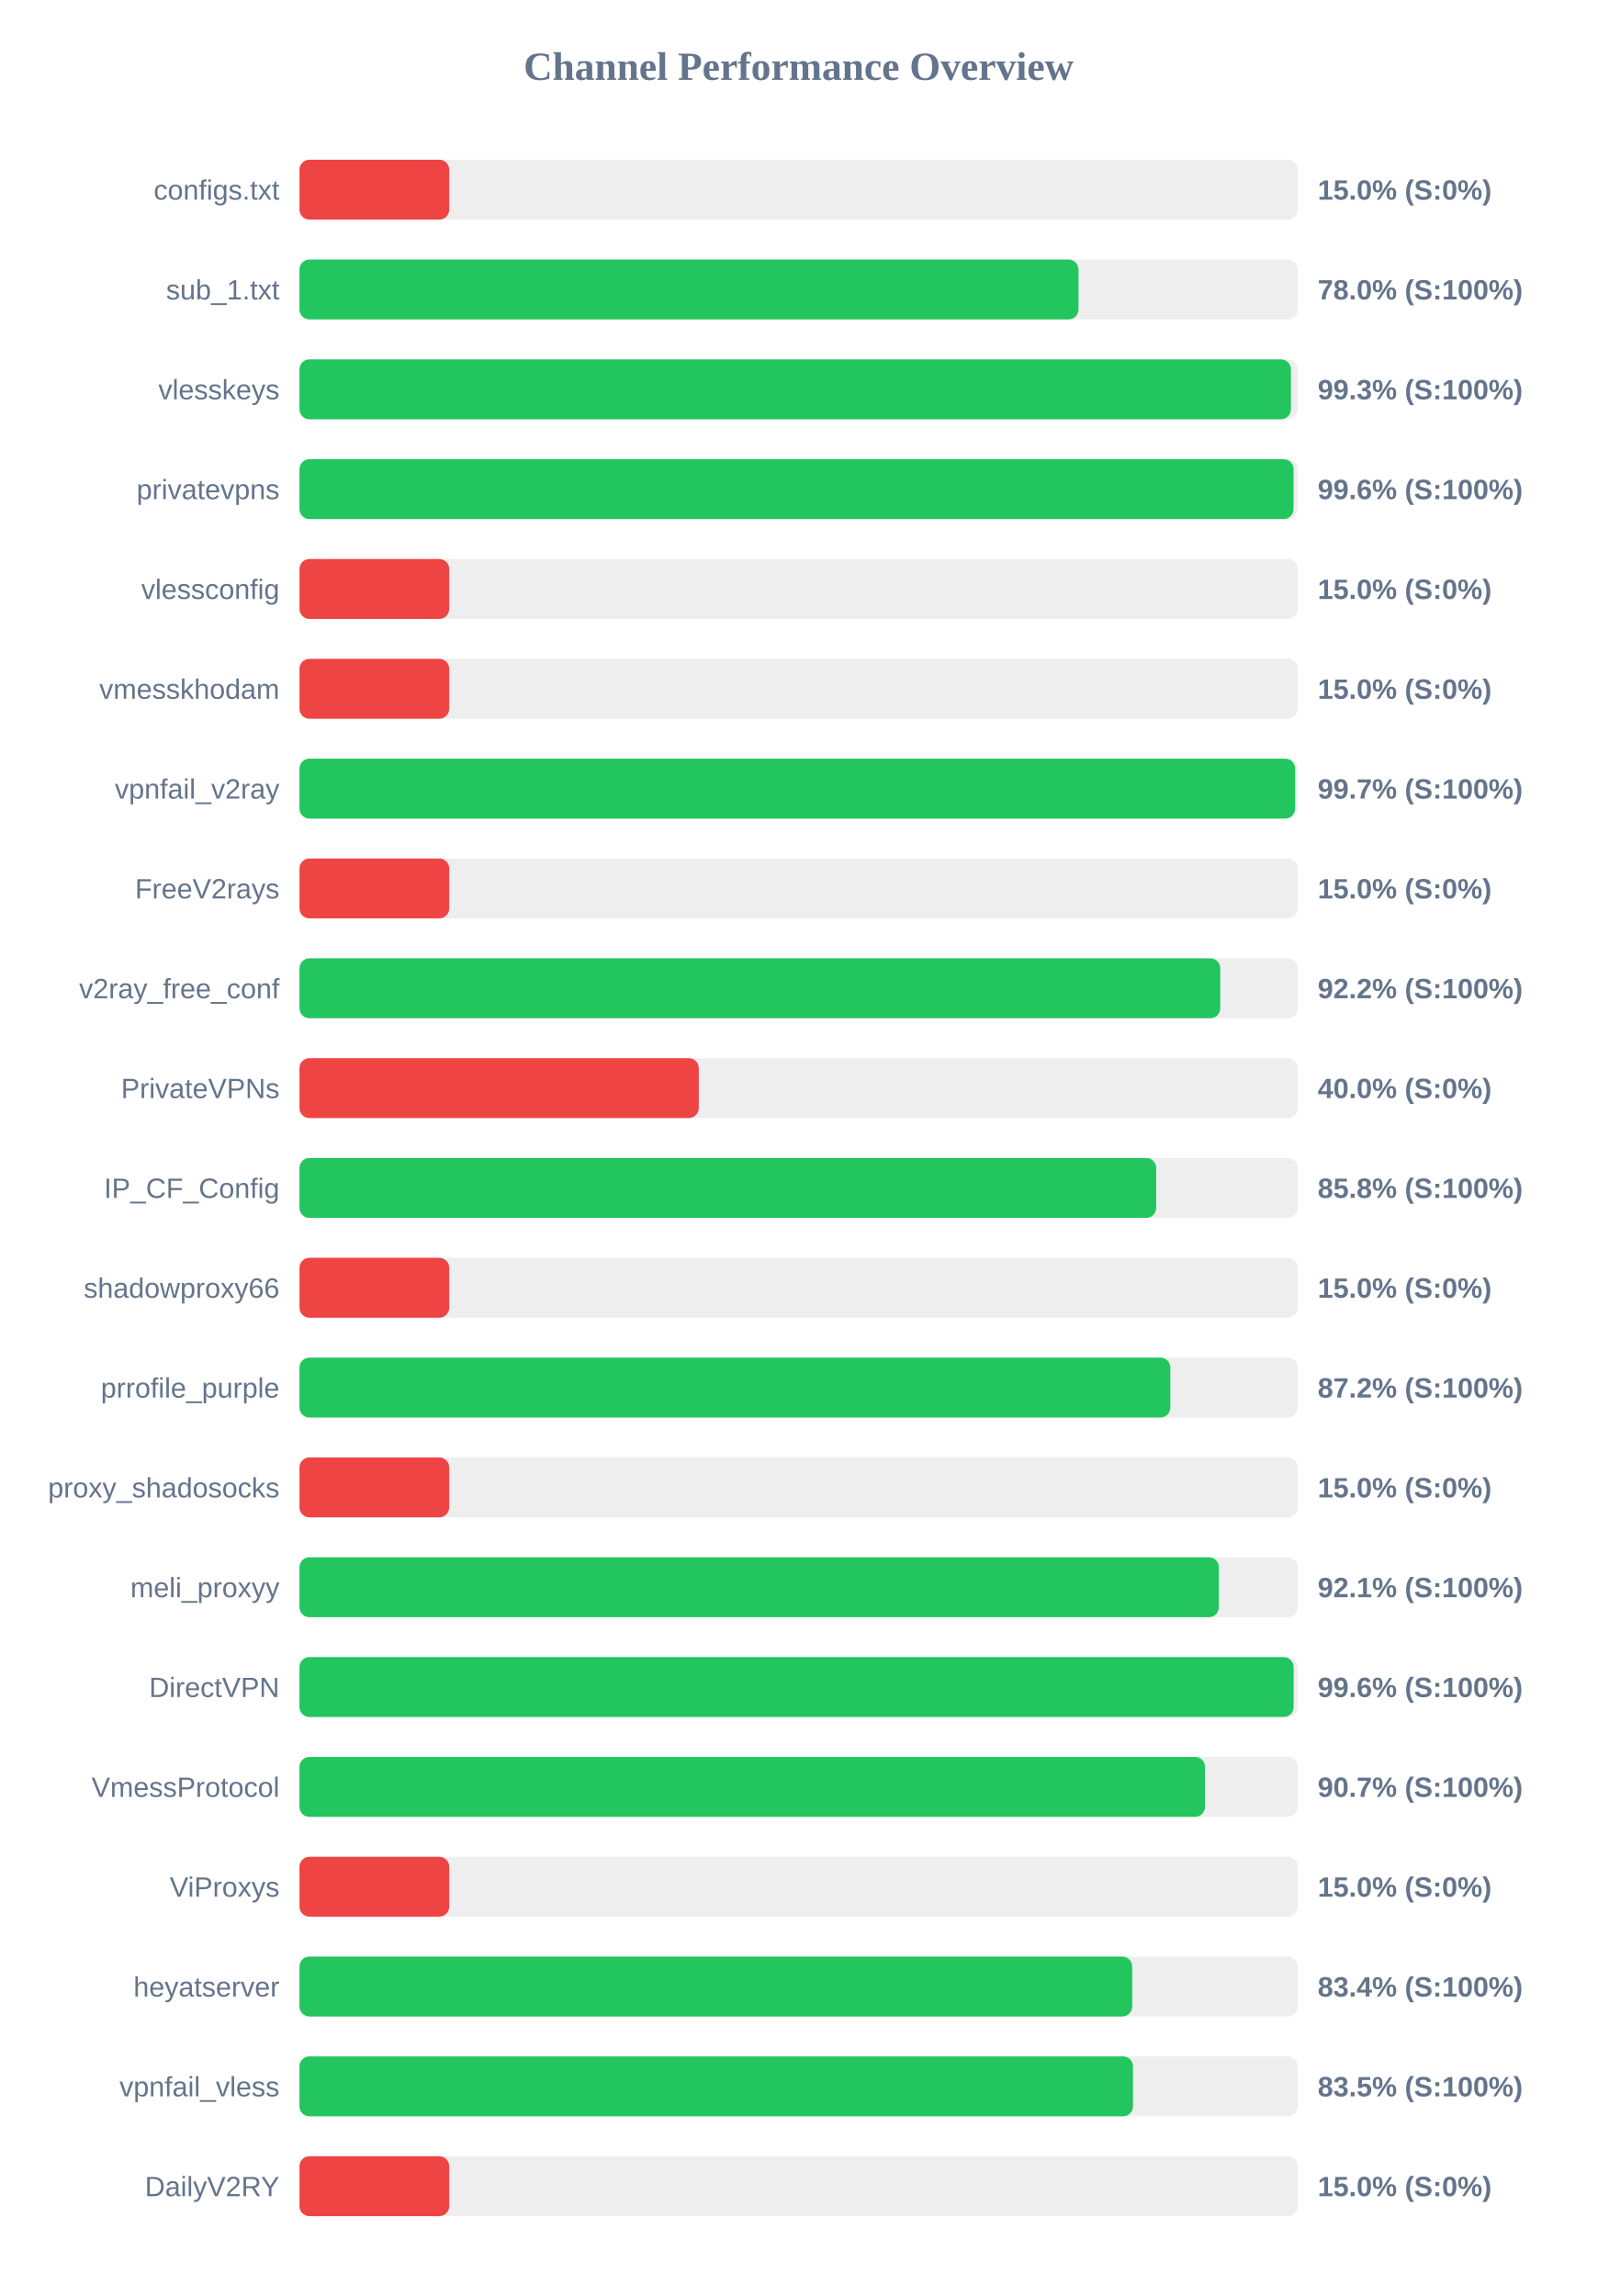
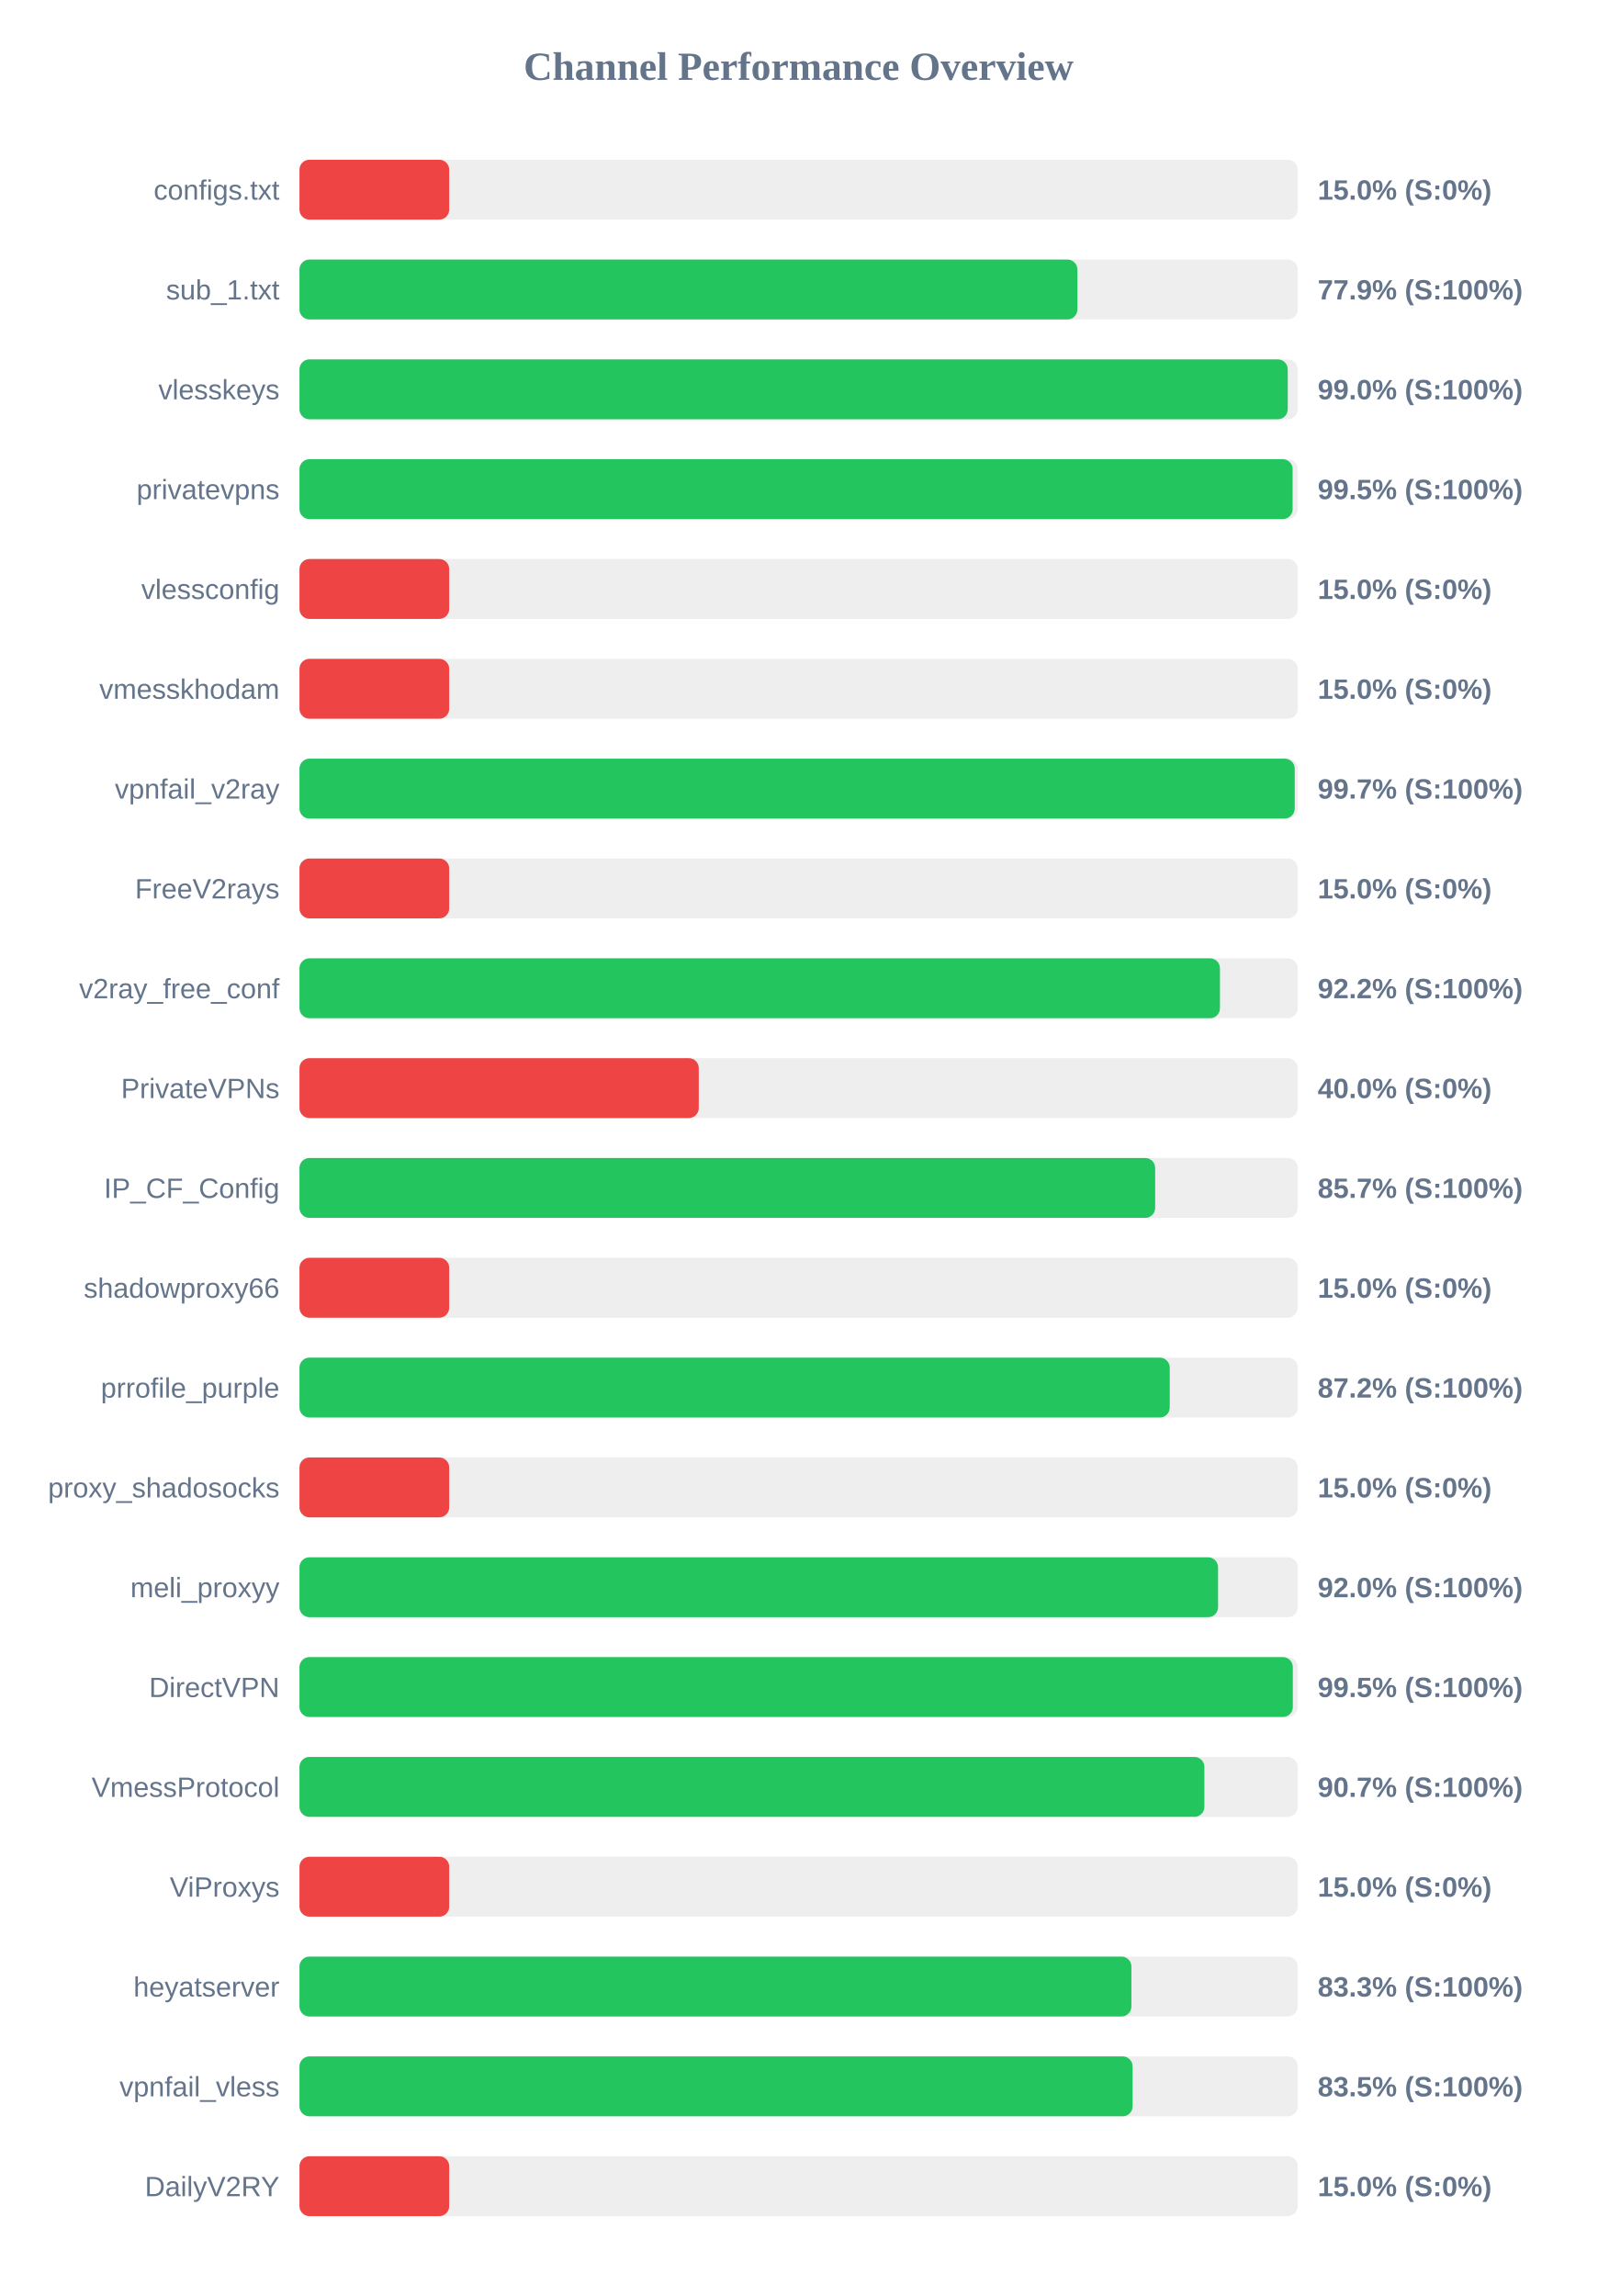
<svg xmlns="http://www.w3.org/2000/svg" width="800" height="1150" version="1.1">
  <style>
        .row { font: 14px Arial; fill: #64748b; }
        .score { font: bold 14px Arial; fill: #64748b; }
    </style>
  <text x="400" y="40" text-anchor="middle" font-size="20px" font-weight="bold" fill="#64748b">Channel Performance Overview</text>
  <rect x="150" y="80" width="500" height="30" fill="#eee" rx="5" />
  <rect x="150" y="80" width="75.0" height="30" fill="#ef4444" rx="5" />
  <text x="140" y="100" text-anchor="end" class="row">configs.txt</text>
  <text x="660" y="100" text-anchor="start" class="score">15.0% (S:0%)</text>
  <rect x="150" y="130" width="500" height="30" fill="#eee" rx="5" />
-   <rect x="150" y="130" width="390.2" height="30" fill="#22c55e" rx="5" />
+   <rect x="150" y="130" width="389.65" height="30" fill="#22c55e" rx="5" />
  <text x="140" y="150" text-anchor="end" class="row">sub_1.txt</text>
-   <text x="660" y="150" text-anchor="start" class="score">78.0% (S:100%)</text>
+   <text x="660" y="150" text-anchor="start" class="score">77.9% (S:100%)</text>
  <rect x="150" y="180" width="500" height="30" fill="#eee" rx="5" />
-   <rect x="150" y="180" width="496.6" height="30" fill="#22c55e" rx="5" />
+   <rect x="150" y="180" width="495.0" height="30" fill="#22c55e" rx="5" />
  <text x="140" y="200" text-anchor="end" class="row">vlesskeys</text>
-   <text x="660" y="200" text-anchor="start" class="score">99.3% (S:100%)</text>
+   <text x="660" y="200" text-anchor="start" class="score">99.0% (S:100%)</text>
  <rect x="150" y="230" width="500" height="30" fill="#eee" rx="5" />
-   <rect x="150" y="230" width="497.9" height="30" fill="#22c55e" rx="5" />
+   <rect x="150" y="230" width="497.45" height="30" fill="#22c55e" rx="5" />
  <text x="140" y="250" text-anchor="end" class="row">privatevpns</text>
-   <text x="660" y="250" text-anchor="start" class="score">99.6% (S:100%)</text>
+   <text x="660" y="250" text-anchor="start" class="score">99.5% (S:100%)</text>
  <rect x="150" y="280" width="500" height="30" fill="#eee" rx="5" />
  <rect x="150" y="280" width="75.0" height="30" fill="#ef4444" rx="5" />
  <text x="140" y="300" text-anchor="end" class="row">vlessconfig</text>
  <text x="660" y="300" text-anchor="start" class="score">15.0% (S:0%)</text>
  <rect x="150" y="330" width="500" height="30" fill="#eee" rx="5" />
  <rect x="150" y="330" width="75.0" height="30" fill="#ef4444" rx="5" />
  <text x="140" y="350" text-anchor="end" class="row">vmesskhodam</text>
  <text x="660" y="350" text-anchor="start" class="score">15.0% (S:0%)</text>
  <rect x="150" y="380" width="500" height="30" fill="#eee" rx="5" />
-   <rect x="150" y="380" width="498.7" height="30" fill="#22c55e" rx="5" />
+   <rect x="150" y="380" width="498.5" height="30" fill="#22c55e" rx="5" />
  <text x="140" y="400" text-anchor="end" class="row">vpnfail_v2ray</text>
  <text x="660" y="400" text-anchor="start" class="score">99.7% (S:100%)</text>
  <rect x="150" y="430" width="500" height="30" fill="#eee" rx="5" />
  <rect x="150" y="430" width="75.0" height="30" fill="#ef4444" rx="5" />
  <text x="140" y="450" text-anchor="end" class="row">FreeV2rays</text>
  <text x="660" y="450" text-anchor="start" class="score">15.0% (S:0%)</text>
  <rect x="150" y="480" width="500" height="30" fill="#eee" rx="5" />
-   <rect x="150" y="480" width="461.2" height="30" fill="#22c55e" rx="5" />
+   <rect x="150" y="480" width="461.05" height="30" fill="#22c55e" rx="5" />
  <text x="140" y="500" text-anchor="end" class="row">v2ray_free_conf</text>
  <text x="660" y="500" text-anchor="start" class="score">92.2% (S:100%)</text>
  <rect x="150" y="530" width="500" height="30" fill="#eee" rx="5" />
  <rect x="150" y="530" width="200.0" height="30" fill="#ef4444" rx="5" />
  <text x="140" y="550" text-anchor="end" class="row">PrivateVPNs</text>
  <text x="660" y="550" text-anchor="start" class="score">40.0% (S:0%)</text>
  <rect x="150" y="580" width="500" height="30" fill="#eee" rx="5" />
-   <rect x="150" y="580" width="429.1" height="30" fill="#22c55e" rx="5" />
+   <rect x="150" y="580" width="428.6" height="30" fill="#22c55e" rx="5" />
  <text x="140" y="600" text-anchor="end" class="row">IP_CF_Config</text>
-   <text x="660" y="600" text-anchor="start" class="score">85.8% (S:100%)</text>
+   <text x="660" y="600" text-anchor="start" class="score">85.7% (S:100%)</text>
  <rect x="150" y="630" width="500" height="30" fill="#eee" rx="5" />
  <rect x="150" y="630" width="75.0" height="30" fill="#ef4444" rx="5" />
  <text x="140" y="650" text-anchor="end" class="row">shadowproxy66</text>
  <text x="660" y="650" text-anchor="start" class="score">15.0% (S:0%)</text>
  <rect x="150" y="680" width="500" height="30" fill="#eee" rx="5" />
-   <rect x="150" y="680" width="436.2" height="30" fill="#22c55e" rx="5" />
+   <rect x="150" y="680" width="435.9" height="30" fill="#22c55e" rx="5" />
  <text x="140" y="700" text-anchor="end" class="row">prrofile_purple</text>
  <text x="660" y="700" text-anchor="start" class="score">87.2% (S:100%)</text>
  <rect x="150" y="730" width="500" height="30" fill="#eee" rx="5" />
  <rect x="150" y="730" width="75.0" height="30" fill="#ef4444" rx="5" />
  <text x="140" y="750" text-anchor="end" class="row">proxy_shadosocks</text>
  <text x="660" y="750" text-anchor="start" class="score">15.0% (S:0%)</text>
  <rect x="150" y="780" width="500" height="30" fill="#eee" rx="5" />
-   <rect x="150" y="780" width="460.5" height="30" fill="#22c55e" rx="5" />
+   <rect x="150" y="780" width="460.1" height="30" fill="#22c55e" rx="5" />
  <text x="140" y="800" text-anchor="end" class="row">meli_proxyy</text>
-   <text x="660" y="800" text-anchor="start" class="score">92.1% (S:100%)</text>
+   <text x="660" y="800" text-anchor="start" class="score">92.0% (S:100%)</text>
  <rect x="150" y="830" width="500" height="30" fill="#eee" rx="5" />
-   <rect x="150" y="830" width="497.95" height="30" fill="#22c55e" rx="5" />
+   <rect x="150" y="830" width="497.55" height="30" fill="#22c55e" rx="5" />
  <text x="140" y="850" text-anchor="end" class="row">DirectVPN</text>
-   <text x="660" y="850" text-anchor="start" class="score">99.6% (S:100%)</text>
+   <text x="660" y="850" text-anchor="start" class="score">99.5% (S:100%)</text>
  <rect x="150" y="880" width="500" height="30" fill="#eee" rx="5" />
-   <rect x="150" y="880" width="453.55" height="30" fill="#22c55e" rx="5" />
+   <rect x="150" y="880" width="453.25" height="30" fill="#22c55e" rx="5" />
  <text x="140" y="900" text-anchor="end" class="row">VmessProtocol</text>
  <text x="660" y="900" text-anchor="start" class="score">90.7% (S:100%)</text>
  <rect x="150" y="930" width="500" height="30" fill="#eee" rx="5" />
  <rect x="150" y="930" width="75.0" height="30" fill="#ef4444" rx="5" />
  <text x="140" y="950" text-anchor="end" class="row">ViProxys</text>
  <text x="660" y="950" text-anchor="start" class="score">15.0% (S:0%)</text>
  <rect x="150" y="980" width="500" height="30" fill="#eee" rx="5" />
-   <rect x="150" y="980" width="417.1" height="30" fill="#22c55e" rx="5" />
+   <rect x="150" y="980" width="416.7" height="30" fill="#22c55e" rx="5" />
  <text x="140" y="1000" text-anchor="end" class="row">heyatserver</text>
-   <text x="660" y="1000" text-anchor="start" class="score">83.4% (S:100%)</text>
+   <text x="660" y="1000" text-anchor="start" class="score">83.3% (S:100%)</text>
  <rect x="150" y="1030" width="500" height="30" fill="#eee" rx="5" />
-   <rect x="150" y="1030" width="417.5" height="30" fill="#22c55e" rx="5" />
+   <rect x="150" y="1030" width="417.3" height="30" fill="#22c55e" rx="5" />
  <text x="140" y="1050" text-anchor="end" class="row">vpnfail_vless</text>
  <text x="660" y="1050" text-anchor="start" class="score">83.5% (S:100%)</text>
  <rect x="150" y="1080" width="500" height="30" fill="#eee" rx="5" />
  <rect x="150" y="1080" width="75.0" height="30" fill="#ef4444" rx="5" />
  <text x="140" y="1100" text-anchor="end" class="row">DailyV2RY</text>
  <text x="660" y="1100" text-anchor="start" class="score">15.0% (S:0%)</text>
</svg>
